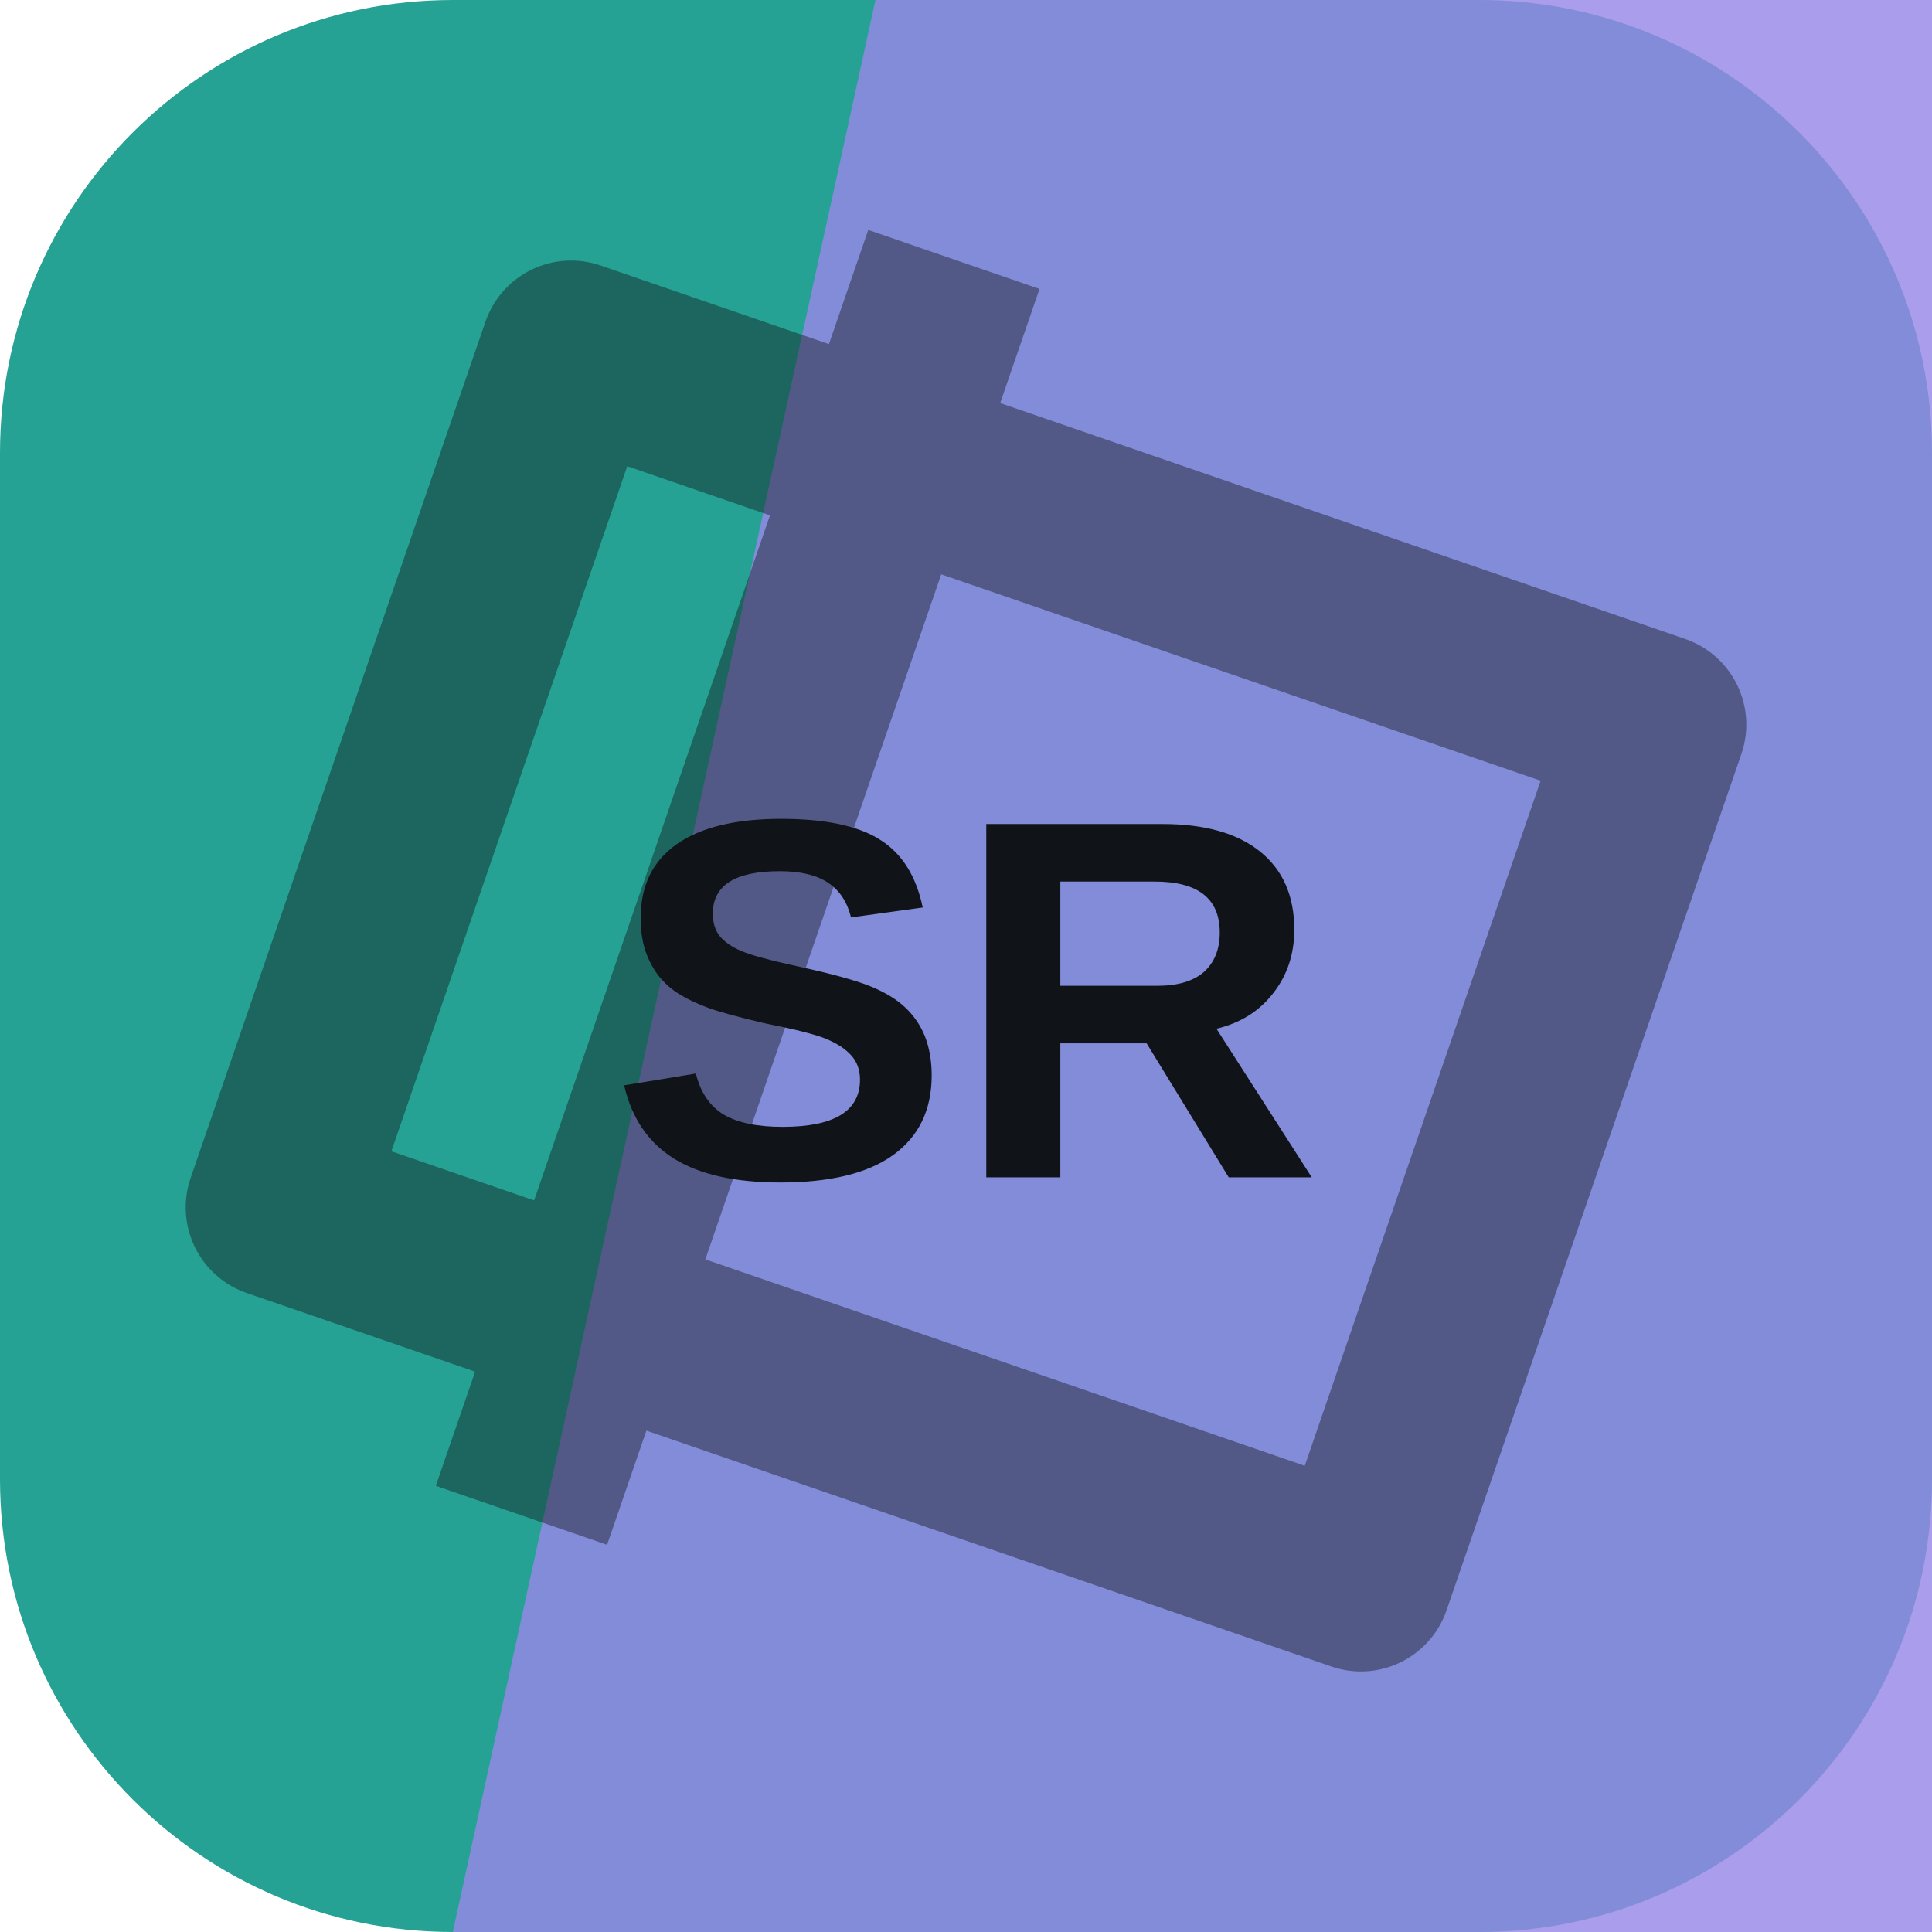
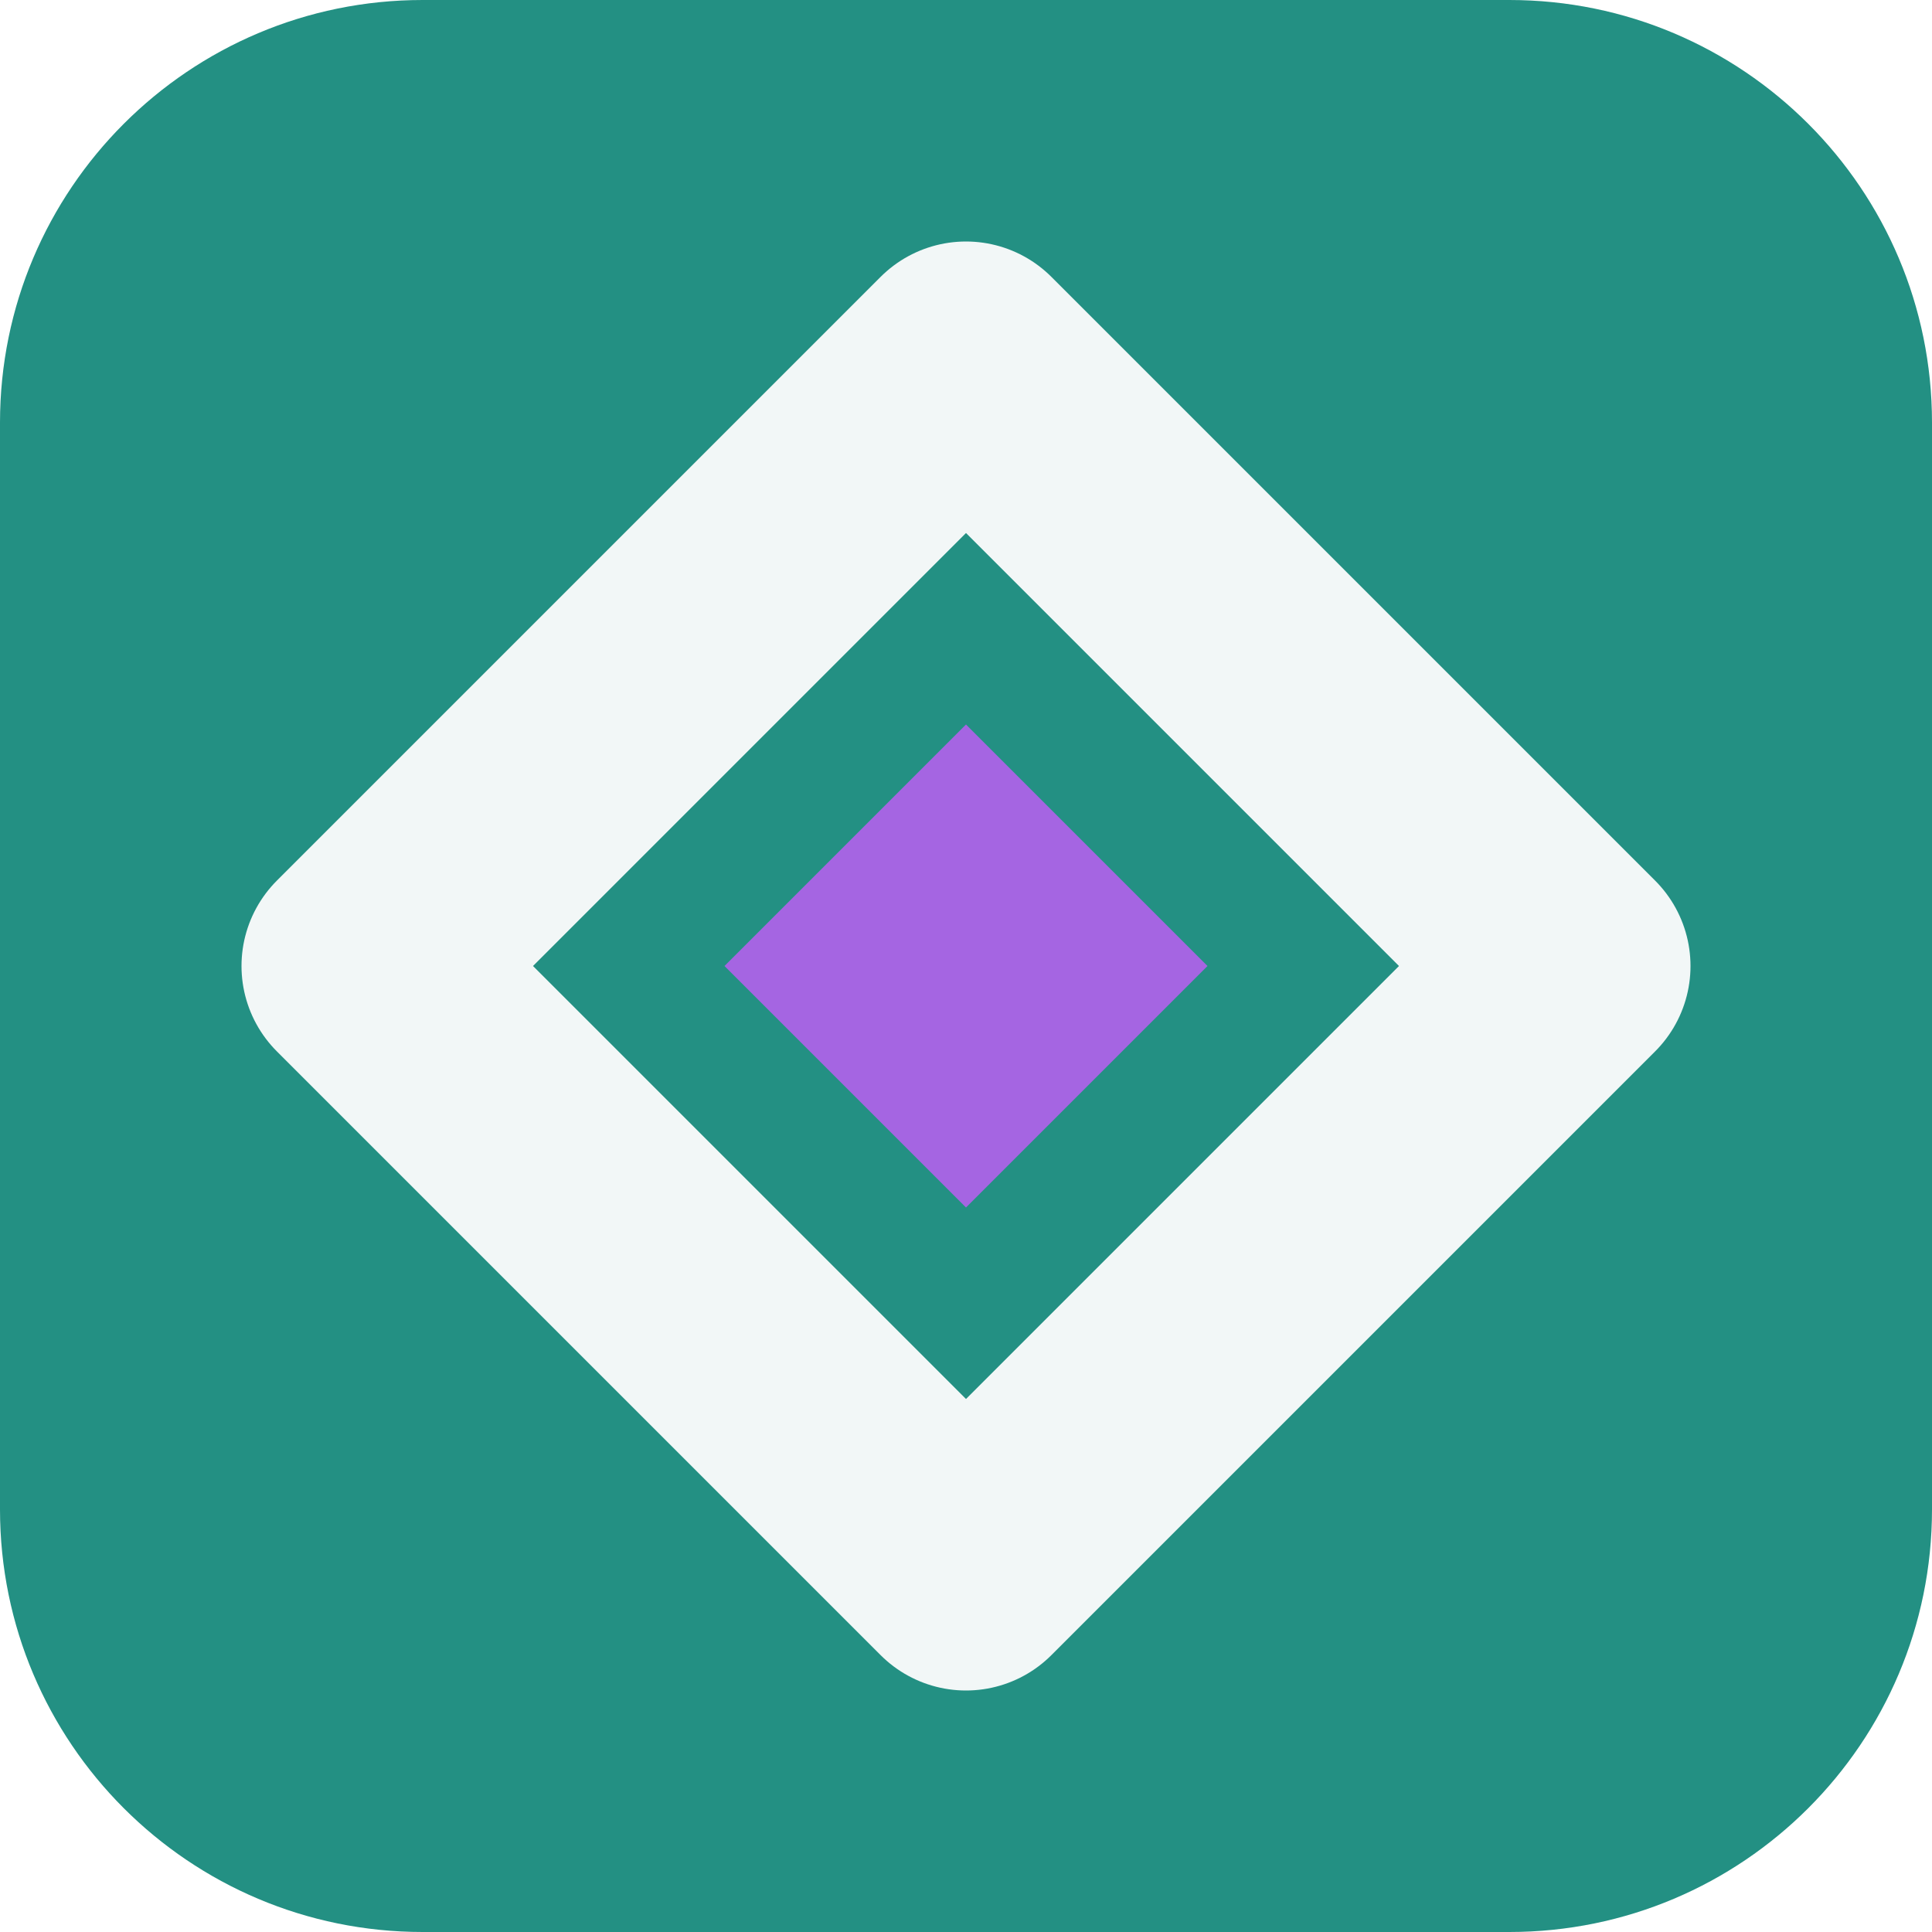
<svg xmlns="http://www.w3.org/2000/svg" width="64" height="64" viewBox="0 0 64 64" role="img">
-   <rect width="64" height="64" rx="15" fill="hsl(173 63% 39%)" />
-   <path d="M29 0h35v64H15Z" fill="hsl(249 66% 72%)" opacity="0.82" />
-   <g transform="rotate(289 32 32)" opacity="0.42">
-     <path d="M17 13h30v38H17zM10 24h44" fill="none" stroke="#101418" stroke-width="6" stroke-linejoin="round" />
+   <rect width="64" height="64" rx="14" fill="hsl(173 61% 35%)" />
+   <g transform="rotate(90 32 32)">
+     <path d="M32 12 52 32 32 52 12 32Z" fill="none" stroke="hsl(173 24% 96%)" stroke-width="8" stroke-linejoin="round" />
+     <path d="M32 24 40 32 32 40 24 32Z" fill="hsl(271 68% 64%)" />
  </g>
-   <text x="32" y="39" text-anchor="middle" fill="#101418" font-family="Arial,Helvetica,sans-serif" font-size="17" font-weight="700" letter-spacing="0">SR</text>
</svg>
